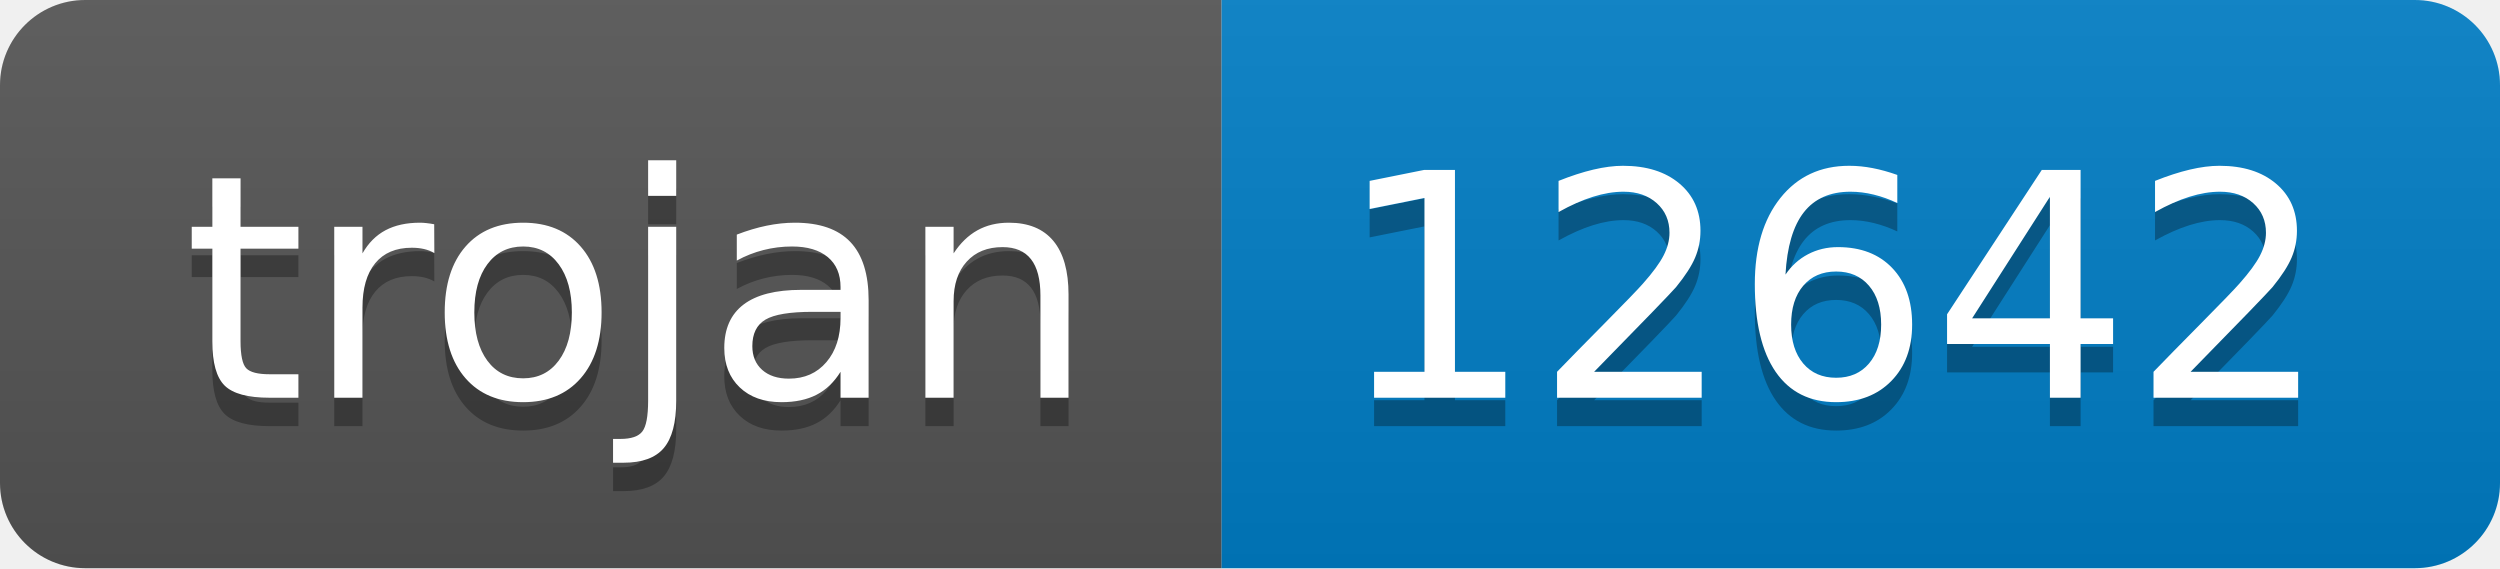
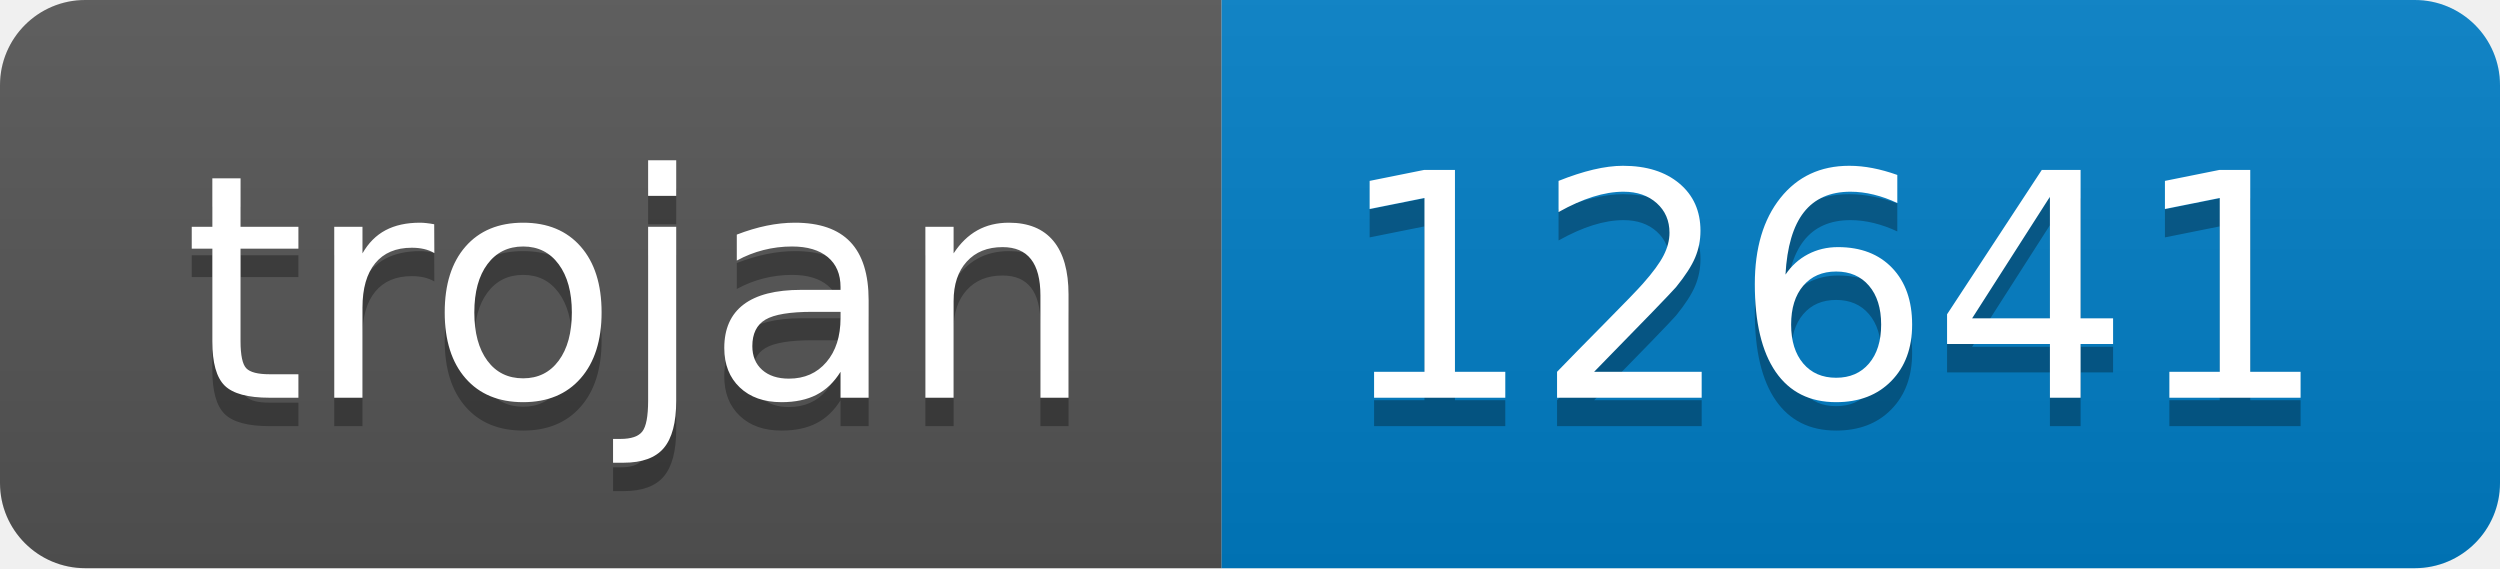
- <svg xmlns="http://www.w3.org/2000/svg" width="88" height="20" role="img" aria-label="trojan: 12642">
+ <svg xmlns="http://www.w3.org/2000/svg" width="88" height="20" role="img" aria-label="trojan: 12641">
  <linearGradient id="s" x2="0" y2="100%">
    <stop offset="0" stop-color="#bbb" stop-opacity=".1" />
    <stop offset="1" stop-opacity=".1" />
  </linearGradient>
  <clipPath id="r">
    <rect width="88" height="20" rx="3" fill="#fff" />
  </clipPath>
  <g clip-path="url(#r)">
    <rect width="43" height="20" fill="#555" />
    <rect x="43" width="45" height="20" fill="#007ec6" />
    <rect width="88" height="20" fill="url(#s)" />
  </g>
  <g fill="#fff" text-anchor="middle" font-family="Verdana,Geneva,DejaVu Sans,sans-serif" text-rendering="geometricPrecision" font-size="110">
    <text aria-hidden="true" x="225" y="150" fill="#010101" fill-opacity=".3" transform="scale(.1)" textLength="330">trojan</text>
    <text x="225" y="140" transform="scale(.1)" fill="#fff" textLength="330">trojan</text>
-     <text aria-hidden="true" x="645" y="150" fill="#010101" fill-opacity=".3" transform="scale(.1)" textLength="350">12642</text>
-     <text x="645" y="140" transform="scale(.1)" fill="#fff" textLength="350">12642</text>
+     <text aria-hidden="true" x="645" y="150" fill="#010101" fill-opacity=".3" transform="scale(.1)" textLength="350">12641</text>
+     <text x="645" y="140" transform="scale(.1)" fill="#fff" textLength="350">12641</text>
  </g>
</svg>
